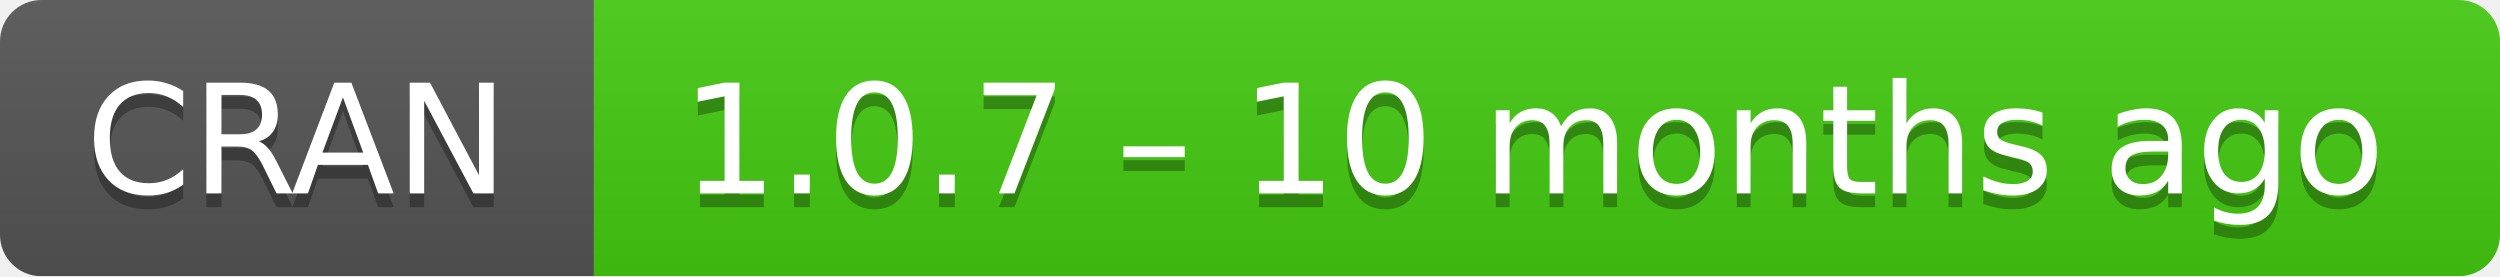
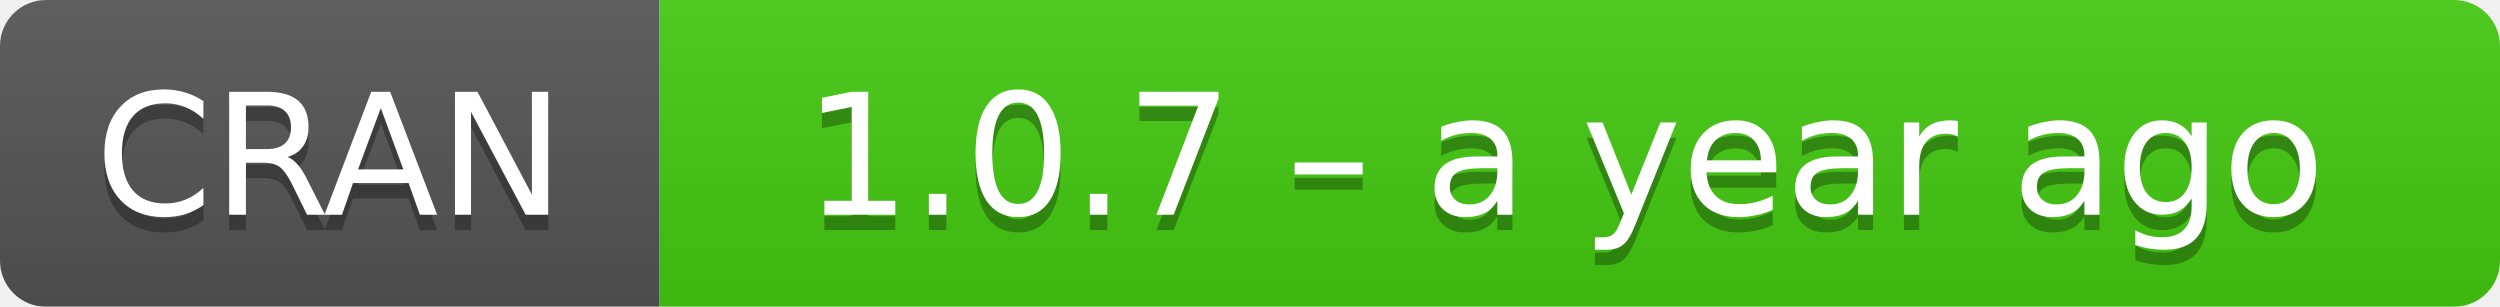
- <svg xmlns="http://www.w3.org/2000/svg" width="181" height="20" aria-label="CRAN 1.0.7 – 10 months ago">
+ <svg xmlns="http://www.w3.org/2000/svg" width="163" height="20" aria-label="CRAN 1.0.7 – a year ago">
  <linearGradient id="b" x2="0" y2="100%">
    <stop offset="0" stop-color="#bbb" stop-opacity=".1" />
    <stop offset="1" stop-opacity=".1" />
  </linearGradient>
  <mask id="a">
-     <rect width="181" height="20" rx="3" fill="#fff" />
+     <rect width="163" height="20" rx="3" fill="#fff" />
  </mask>
  <g mask="url(#a)">
    <path fill="#555" d="M0 0h43v20H0z" />
-     <path fill="#4c1" d="M43 0h159v20H43z" />
-     <path fill="url(#b)" d="M0 0h181v20H0z" />
+     <path fill="#4c1" d="M43 0h141v20H43z" />
+     <path fill="url(#b)" d="M0 0h163v20H0z" />
  </g>
  <g fill="#fff" text-anchor="middle" font-family="DejaVu Sans,Verdana,Geneva,sans-serif" font-size="11">
    <text x="21.5" y="15" fill="#010101" fill-opacity=".3">
      CRAN
    </text>
    <text x="21.5" y="14">
      CRAN
    </text>
-     <text x="111" y="15" fill="#010101" fill-opacity=".3">
-       1.0.7 – 10 months ago
+     <text x="102" y="15" fill="#010101" fill-opacity=".3">
+       1.0.7 – a year ago
    </text>
-     <text x="111" y="14">
-       1.0.7 – 10 months ago
+     <text x="102" y="14">
+       1.0.7 – a year ago
    </text>
  </g>
</svg>
